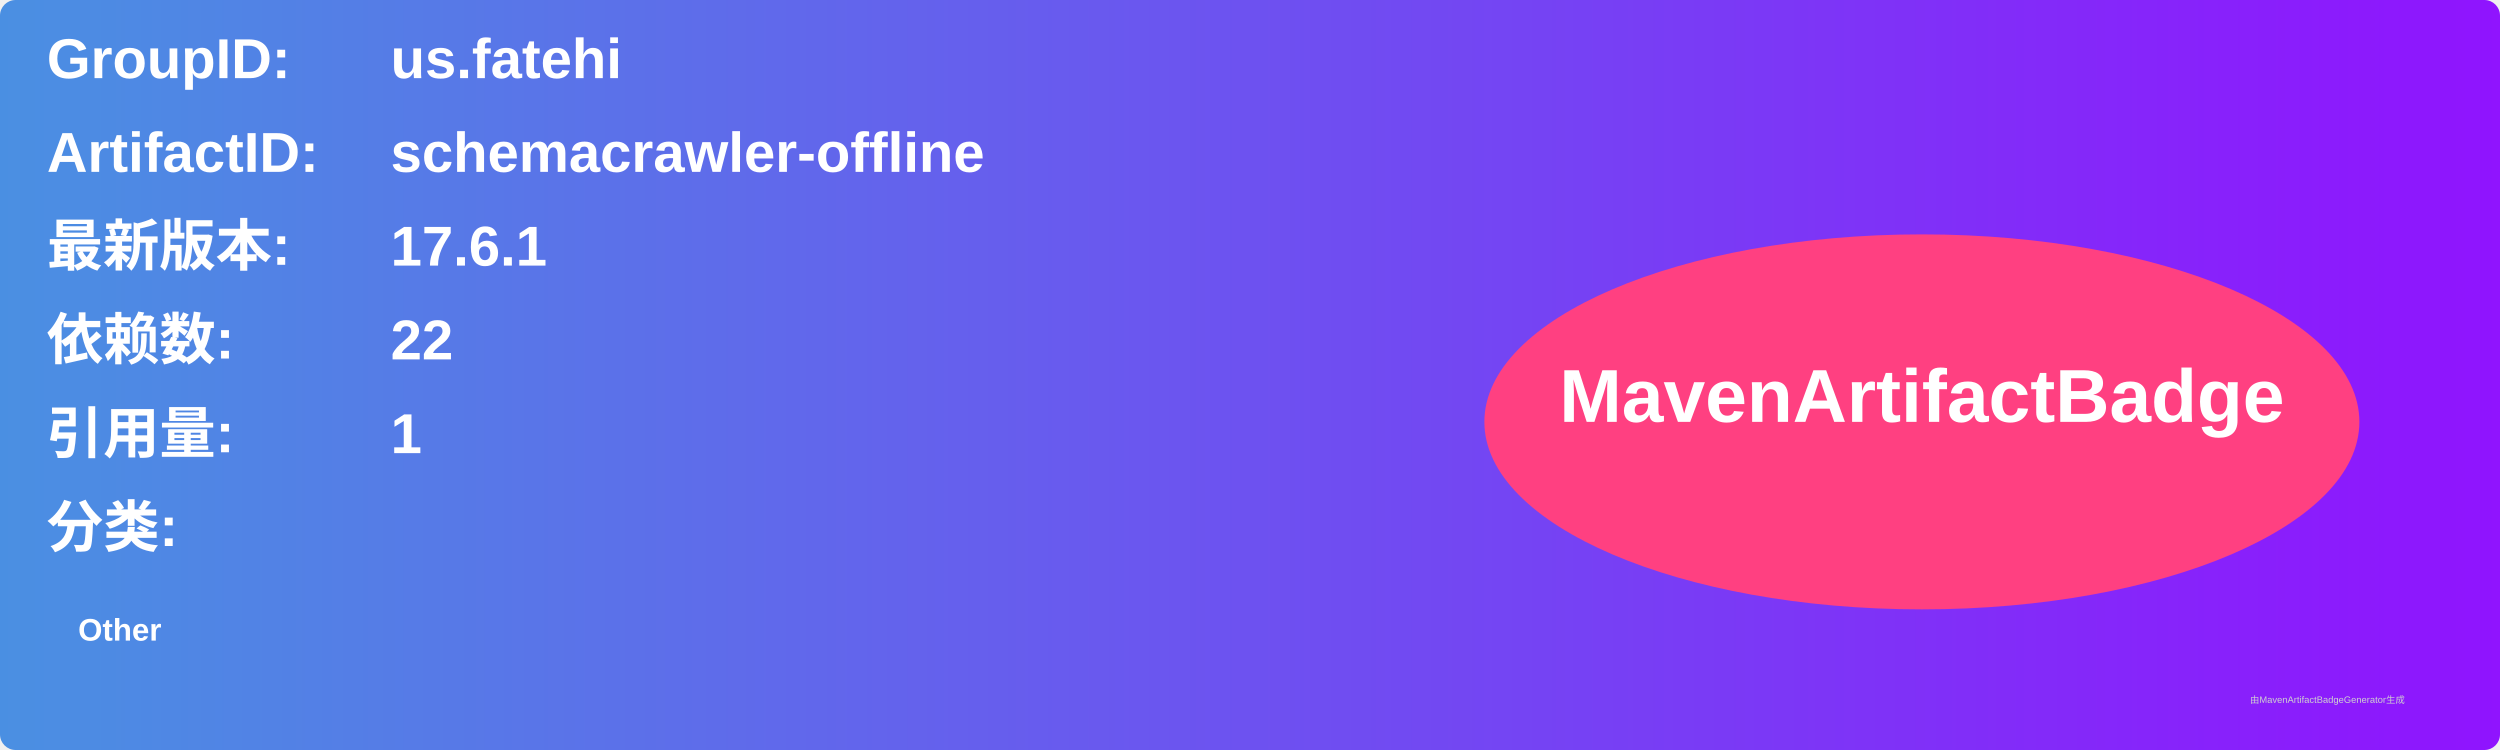
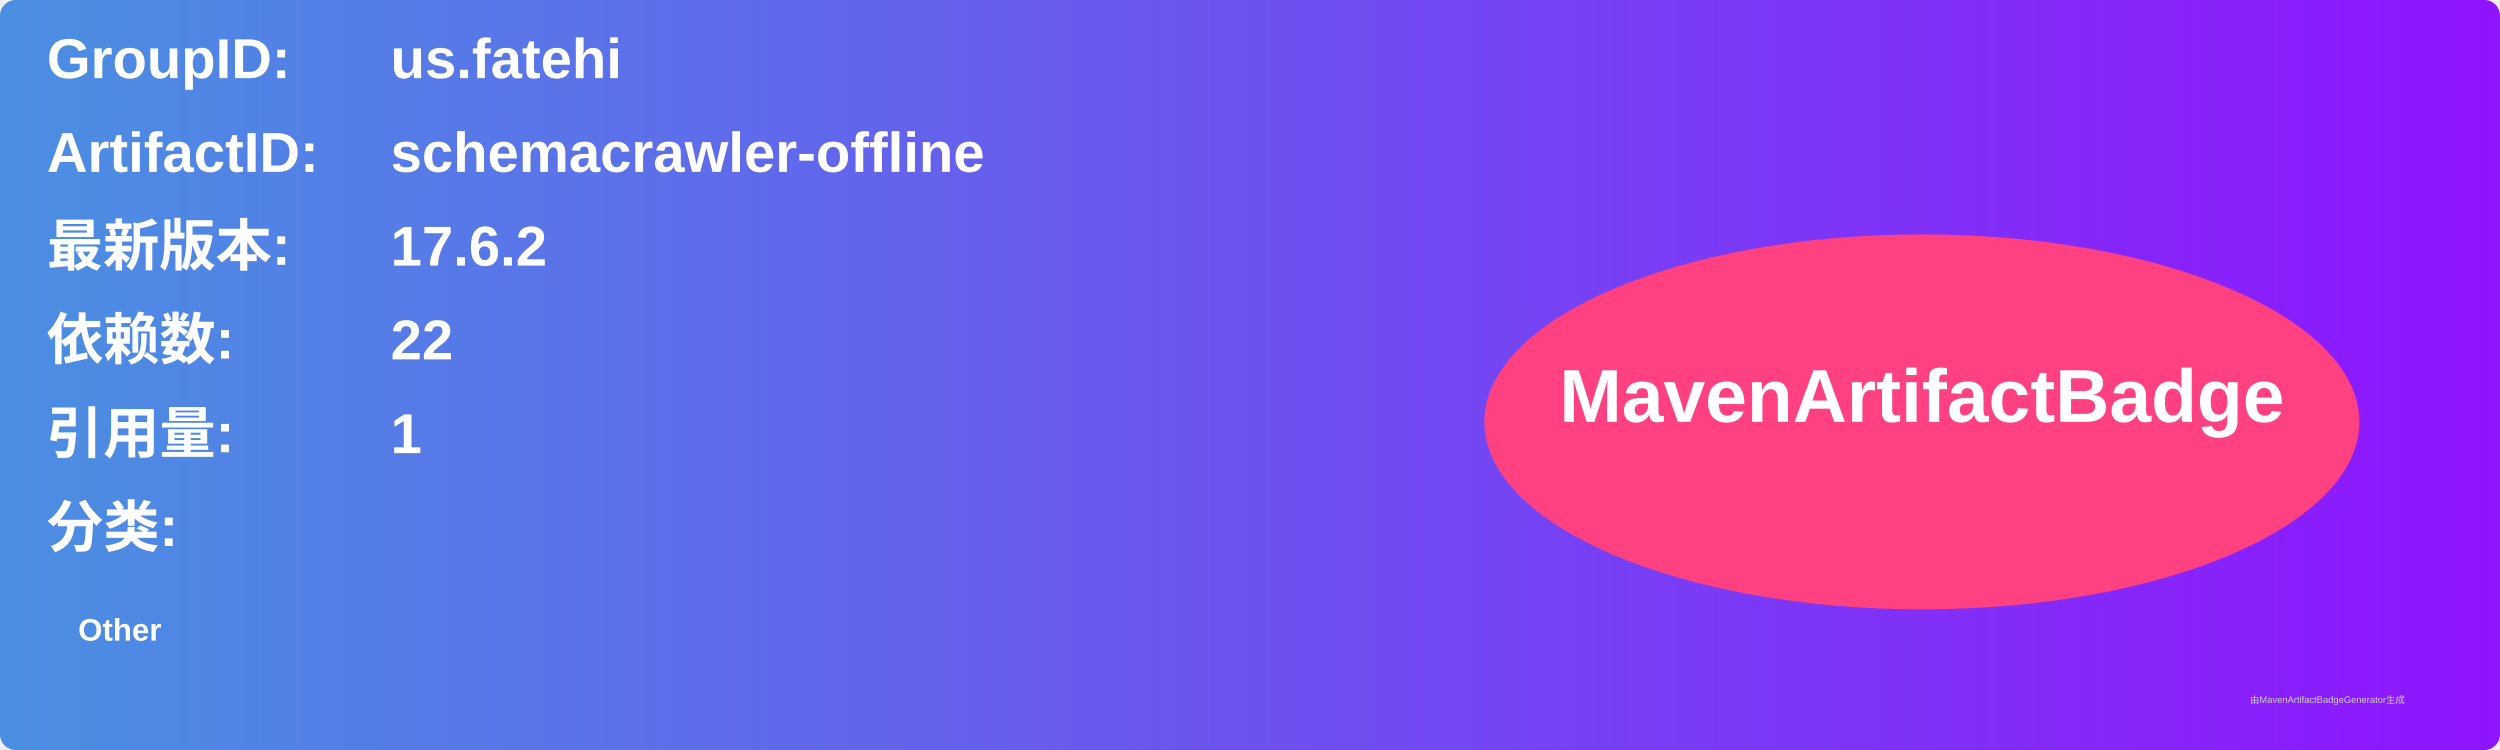
<svg xmlns="http://www.w3.org/2000/svg" width="800" height="240" viewBox="0 0 800 240">
  <linearGradient id="grad" x1="0%" y1="0%" x2="100%" y2="0%">
    <stop offset="0%" stop-color="#4a90e2" />
    <stop offset="100%" stop-color="#9013fe" />
  </linearGradient>
  <rect width="100%" height="100%" rx="5" ry="5" fill="url(#grad)" />
  <g transform="translate(15, 15)">
    <text x="0" y="10" font-family="Arial" font-size="18" fill="white" font-weight="bold" width="260">GroupID:</text>
    <text x="110" y="10" font-family="Arial" font-size="18" fill="white" font-weight="bold" width="460">us.fatehi</text>
    <text x="0" y="40" font-family="Arial" font-size="18" fill="white" font-weight="bold" width="260">ArtifactID:</text>
    <text x="110" y="40" font-family="Arial" font-size="18" fill="white" font-weight="bold" width="460">schemacrawler-offline</text>
    <text x="0" y="70" font-family="Arial" font-size="18" fill="white" font-weight="bold">最新版本:</text>
    <text x="110" y="70" font-family="Arial" font-size="18" fill="white" font-weight="bold">
-       <tspan font-weight="bold">17.6.1</tspan>
+       <tspan font-weight="bold">17.6.2</tspan>
    </text>
    <text x="0" y="100" font-family="Arial" font-size="18" fill="white" font-weight="bold">依赖数: </text>
    <text x="110" y="100" font-family="Arial" font-size="18" fill="white">
      <tspan font-weight="bold">22</tspan>
    </text>
    <text x="0" y="130" font-family="Arial" font-size="18" fill="white" font-weight="bold">引用量: </text>
    <text x="110" y="130" font-family="Arial" font-size="18" fill="white">
      <tspan font-weight="bold">1</tspan>
    </text>
    <text x="0" y="160" font-family="Arial" font-size="18" fill="white" font-weight="bold">分类:</text>
    <text x="10" y="190" font-family="Arial" font-size="10" fill="white">
      <tspan font-weight="bold">Other</tspan>
    </text>
    <ellipse cx="600" cy="120" rx="140" ry="60" fill="#ff4081" />
    <text x="600" y="120" text-anchor="middle" font-family="Arial" font-size="24" fill="white" font-weight="bold">MavenArtifactBadge</text>
  </g>
  <text x="720" y="225" font-family="Arial" font-size="3" fill="#d0d0d0">由MavenArtifactBadgeGenerator生成</text>
</svg>
